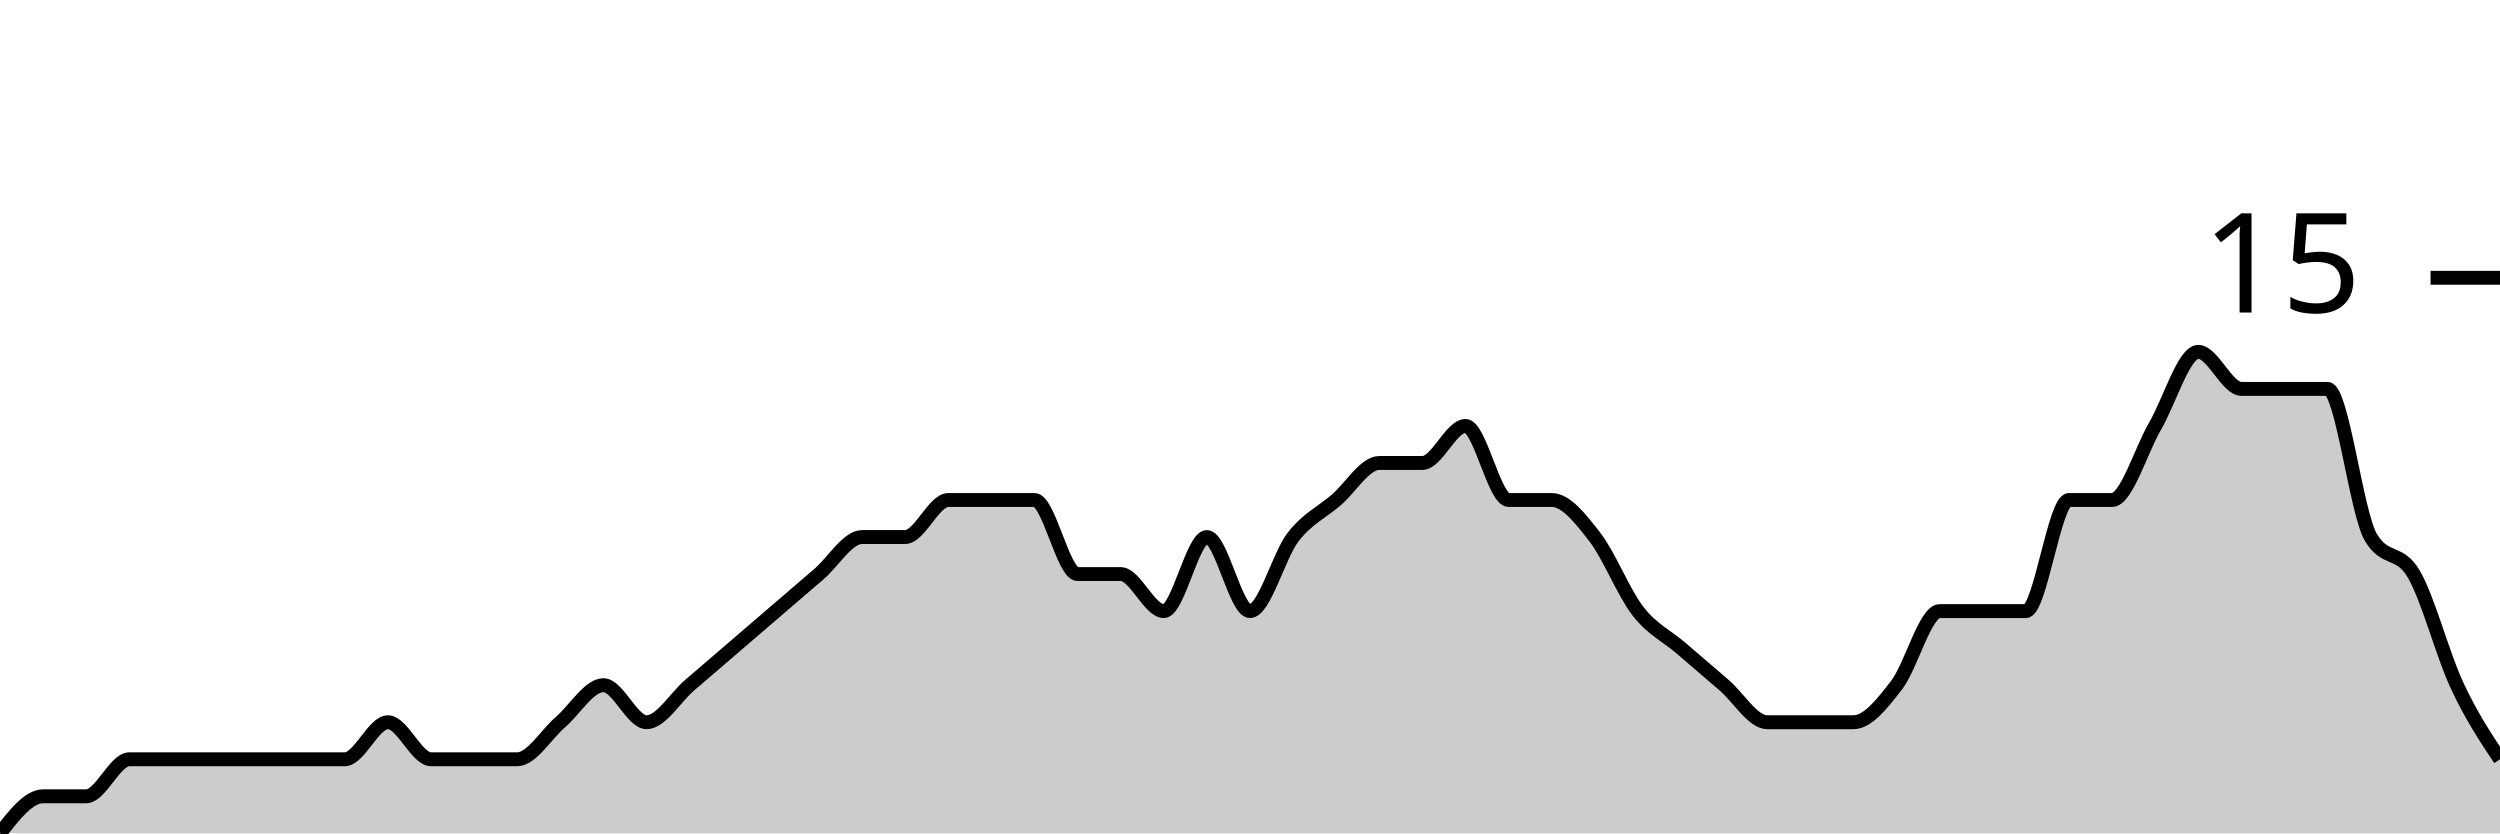
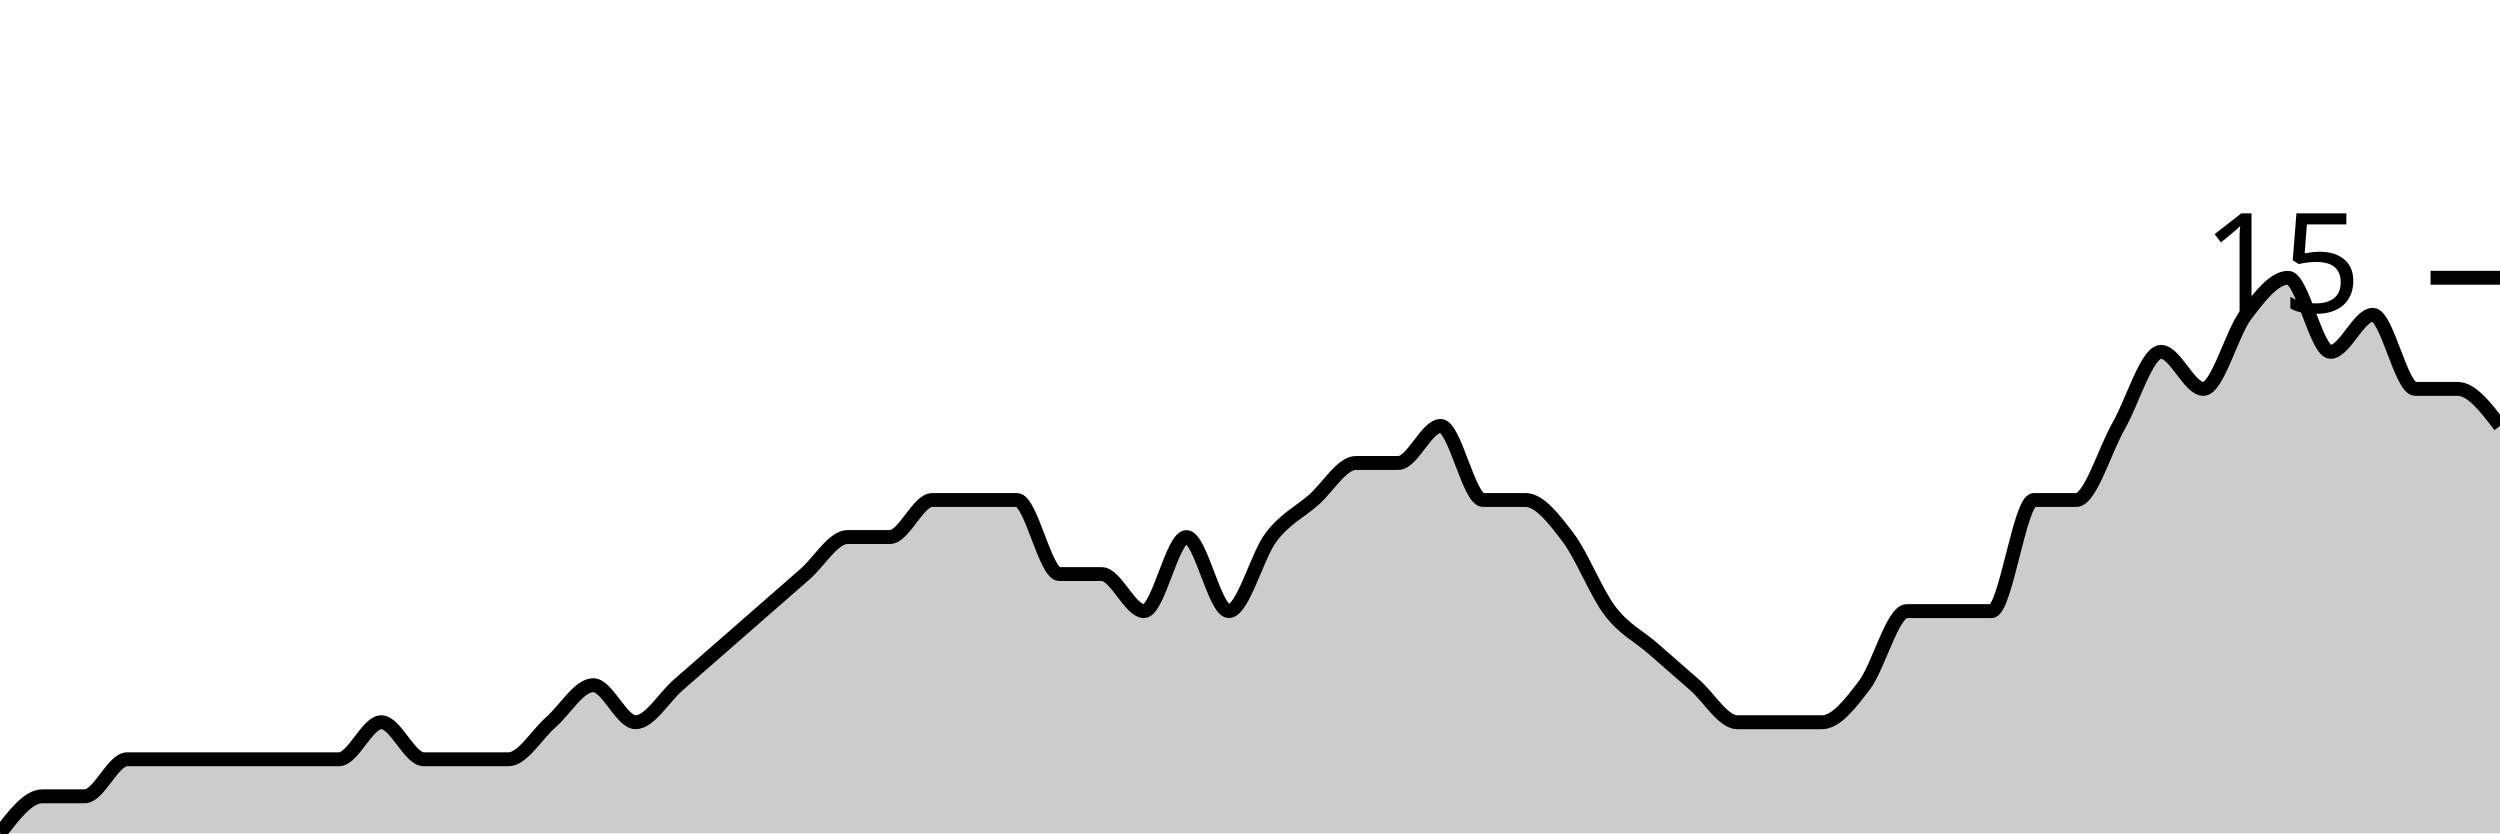
<svg xmlns="http://www.w3.org/2000/svg" viewBox="0 0 180 60">
  <g transform="translate(0,20)">
-     <path class="area" fill="rgba(0, 0, 0, 0.2)" d="M0,40C1.034,38.667,2.069,37.333,3.103,37.333C4.138,37.333,5.172,37.333,6.207,37.333C7.241,37.333,8.276,34.667,9.31,34.667C10.345,34.667,11.379,34.667,12.414,34.667C13.448,34.667,14.483,34.667,15.517,34.667C16.552,34.667,17.586,34.667,18.621,34.667C19.655,34.667,20.69,34.667,21.724,34.667C22.759,34.667,23.793,34.667,24.828,34.667C25.862,34.667,26.897,32,27.931,32C28.966,32,30,34.667,31.034,34.667C32.069,34.667,33.103,34.667,34.138,34.667C35.172,34.667,36.207,34.667,37.241,34.667C38.276,34.667,39.31,32.889,40.345,32C41.379,31.111,42.414,29.333,43.448,29.333C44.483,29.333,45.517,32,46.552,32C47.586,32,48.621,30.222,49.655,29.333C50.69,28.444,51.724,27.556,52.759,26.667C53.793,25.778,54.828,24.889,55.862,24C56.897,23.111,57.931,22.222,58.966,21.333C60,20.444,61.034,18.667,62.069,18.667C63.103,18.667,64.138,18.667,65.172,18.667C66.207,18.667,67.241,16,68.276,16C69.31,16,70.345,16,71.379,16C72.414,16,73.448,16,74.483,16C75.517,16,76.552,21.333,77.586,21.333C78.621,21.333,79.655,21.333,80.69,21.333C81.724,21.333,82.759,24,83.793,24C84.828,24,85.862,18.667,86.897,18.667C87.931,18.667,88.966,24,90,24C91.034,24,92.069,20,93.103,18.667C94.138,17.333,95.172,16.889,96.207,16C97.241,15.111,98.276,13.333,99.31,13.333C100.345,13.333,101.379,13.333,102.414,13.333C103.448,13.333,104.483,10.667,105.517,10.667C106.552,10.667,107.586,16,108.621,16C109.655,16,110.69,16,111.724,16C112.759,16,113.793,17.333,114.828,18.667C115.862,20,116.897,22.667,117.931,24C118.966,25.333,120,25.778,121.034,26.667C122.069,27.556,123.103,28.444,124.138,29.333C125.172,30.222,126.207,32,127.241,32C128.276,32,129.31,32,130.345,32C131.379,32,132.414,32,133.448,32C134.483,32,135.517,30.667,136.552,29.333C137.586,28,138.621,24,139.655,24C140.69,24,141.724,24,142.759,24C143.793,24,144.828,24,145.862,24C146.897,24,147.931,16,148.966,16C150,16,151.034,16,152.069,16C153.103,16,154.138,12.444,155.172,10.667C156.207,8.889,157.241,5.333,158.276,5.333C159.31,5.333,160.345,8,161.379,8C162.414,8,163.448,8,164.483,8C165.517,8,166.552,8,167.586,8C168.621,8,169.655,16.889,170.69,18.667C171.724,20.444,172.759,19.556,173.793,21.333C174.828,23.111,175.862,27.111,176.897,29.333C177.931,31.556,178.966,33.111,180,34.667L180,40C178.966,40,177.931,40,176.897,40C175.862,40,174.828,40,173.793,40C172.759,40,171.724,40,170.69,40C169.655,40,168.621,40,167.586,40C166.552,40,165.517,40,164.483,40C163.448,40,162.414,40,161.379,40C160.345,40,159.31,40,158.276,40C157.241,40,156.207,40,155.172,40C154.138,40,153.103,40,152.069,40C151.034,40,150,40,148.966,40C147.931,40,146.897,40,145.862,40C144.828,40,143.793,40,142.759,40C141.724,40,140.69,40,139.655,40C138.621,40,137.586,40,136.552,40C135.517,40,134.483,40,133.448,40C132.414,40,131.379,40,130.345,40C129.31,40,128.276,40,127.241,40C126.207,40,125.172,40,124.138,40C123.103,40,122.069,40,121.034,40C120,40,118.966,40,117.931,40C116.897,40,115.862,40,114.828,40C113.793,40,112.759,40,111.724,40C110.69,40,109.655,40,108.621,40C107.586,40,106.552,40,105.517,40C104.483,40,103.448,40,102.414,40C101.379,40,100.345,40,99.31,40C98.276,40,97.241,40,96.207,40C95.172,40,94.138,40,93.103,40C92.069,40,91.034,40,90,40C88.966,40,87.931,40,86.897,40C85.862,40,84.828,40,83.793,40C82.759,40,81.724,40,80.69,40C79.655,40,78.621,40,77.586,40C76.552,40,75.517,40,74.483,40C73.448,40,72.414,40,71.379,40C70.345,40,69.31,40,68.276,40C67.241,40,66.207,40,65.172,40C64.138,40,63.103,40,62.069,40C61.034,40,60,40,58.966,40C57.931,40,56.897,40,55.862,40C54.828,40,53.793,40,52.759,40C51.724,40,50.69,40,49.655,40C48.621,40,47.586,40,46.552,40C45.517,40,44.483,40,43.448,40C42.414,40,41.379,40,40.345,40C39.31,40,38.276,40,37.241,40C36.207,40,35.172,40,34.138,40C33.103,40,32.069,40,31.034,40C30,40,28.966,40,27.931,40C26.897,40,25.862,40,24.828,40C23.793,40,22.759,40,21.724,40C20.69,40,19.655,40,18.621,40C17.586,40,16.552,40,15.517,40C14.483,40,13.448,40,12.414,40C11.379,40,10.345,40,9.31,40C8.276,40,7.241,40,6.207,40C5.172,40,4.138,40,3.103,40C2.069,40,1.034,40,0,40Z" />
-     <path class="line" stroke="black" fill="none" d="M0,40C1.034,38.667,2.069,37.333,3.103,37.333C4.138,37.333,5.172,37.333,6.207,37.333C7.241,37.333,8.276,34.667,9.31,34.667C10.345,34.667,11.379,34.667,12.414,34.667C13.448,34.667,14.483,34.667,15.517,34.667C16.552,34.667,17.586,34.667,18.621,34.667C19.655,34.667,20.69,34.667,21.724,34.667C22.759,34.667,23.793,34.667,24.828,34.667C25.862,34.667,26.897,32,27.931,32C28.966,32,30,34.667,31.034,34.667C32.069,34.667,33.103,34.667,34.138,34.667C35.172,34.667,36.207,34.667,37.241,34.667C38.276,34.667,39.31,32.889,40.345,32C41.379,31.111,42.414,29.333,43.448,29.333C44.483,29.333,45.517,32,46.552,32C47.586,32,48.621,30.222,49.655,29.333C50.69,28.444,51.724,27.556,52.759,26.667C53.793,25.778,54.828,24.889,55.862,24C56.897,23.111,57.931,22.222,58.966,21.333C60,20.444,61.034,18.667,62.069,18.667C63.103,18.667,64.138,18.667,65.172,18.667C66.207,18.667,67.241,16,68.276,16C69.31,16,70.345,16,71.379,16C72.414,16,73.448,16,74.483,16C75.517,16,76.552,21.333,77.586,21.333C78.621,21.333,79.655,21.333,80.69,21.333C81.724,21.333,82.759,24,83.793,24C84.828,24,85.862,18.667,86.897,18.667C87.931,18.667,88.966,24,90,24C91.034,24,92.069,20,93.103,18.667C94.138,17.333,95.172,16.889,96.207,16C97.241,15.111,98.276,13.333,99.31,13.333C100.345,13.333,101.379,13.333,102.414,13.333C103.448,13.333,104.483,10.667,105.517,10.667C106.552,10.667,107.586,16,108.621,16C109.655,16,110.69,16,111.724,16C112.759,16,113.793,17.333,114.828,18.667C115.862,20,116.897,22.667,117.931,24C118.966,25.333,120,25.778,121.034,26.667C122.069,27.556,123.103,28.444,124.138,29.333C125.172,30.222,126.207,32,127.241,32C128.276,32,129.31,32,130.345,32C131.379,32,132.414,32,133.448,32C134.483,32,135.517,30.667,136.552,29.333C137.586,28,138.621,24,139.655,24C140.69,24,141.724,24,142.759,24C143.793,24,144.828,24,145.862,24C146.897,24,147.931,16,148.966,16C150,16,151.034,16,152.069,16C153.103,16,154.138,12.444,155.172,10.667C156.207,8.889,157.241,5.333,158.276,5.333C159.31,5.333,160.345,8,161.379,8C162.414,8,163.448,8,164.483,8C165.517,8,166.552,8,167.586,8C168.621,8,169.655,16.889,170.69,18.667C171.724,20.444,172.759,19.556,173.793,21.333C174.828,23.111,175.862,27.111,176.897,29.333C177.931,31.556,178.966,33.111,180,34.667" />
+     <path class="area" fill="rgba(0, 0, 0, 0.2)" d="M0,40C1.017,38.667,2.034,37.333,3.051,37.333C4.068,37.333,5.085,37.333,6.102,37.333C7.119,37.333,8.136,34.667,9.153,34.667C10.169,34.667,11.186,34.667,12.203,34.667C13.22,34.667,14.237,34.667,15.254,34.667C16.271,34.667,17.288,34.667,18.305,34.667C19.322,34.667,20.339,34.667,21.356,34.667C22.373,34.667,23.39,34.667,24.407,34.667C25.424,34.667,26.441,32,27.458,32C28.475,32,29.492,34.667,30.508,34.667C31.525,34.667,32.542,34.667,33.559,34.667C34.576,34.667,35.593,34.667,36.61,34.667C37.627,34.667,38.644,32.889,39.661,32C40.678,31.111,41.695,29.333,42.712,29.333C43.729,29.333,44.746,32,45.763,32C46.78,32,47.797,30.222,48.814,29.333C49.831,28.444,50.847,27.556,51.864,26.667C52.881,25.778,53.898,24.889,54.915,24C55.932,23.111,56.949,22.222,57.966,21.333C58.983,20.444,60,18.667,61.017,18.667C62.034,18.667,63.051,18.667,64.068,18.667C65.085,18.667,66.102,16,67.119,16C68.136,16,69.153,16,70.169,16C71.186,16,72.203,16,73.22,16C74.237,16,75.254,21.333,76.271,21.333C77.288,21.333,78.305,21.333,79.322,21.333C80.339,21.333,81.356,24,82.373,24C83.39,24,84.407,18.667,85.424,18.667C86.441,18.667,87.458,24,88.475,24C89.492,24,90.508,20,91.525,18.667C92.542,17.333,93.559,16.889,94.576,16C95.593,15.111,96.61,13.333,97.627,13.333C98.644,13.333,99.661,13.333,100.678,13.333C101.695,13.333,102.712,10.667,103.729,10.667C104.746,10.667,105.763,16,106.78,16C107.797,16,108.814,16,109.831,16C110.847,16,111.864,17.333,112.881,18.667C113.898,20,114.915,22.667,115.932,24C116.949,25.333,117.966,25.778,118.983,26.667C120,27.556,121.017,28.444,122.034,29.333C123.051,30.222,124.068,32,125.085,32C126.102,32,127.119,32,128.136,32C129.153,32,130.169,32,131.186,32C132.203,32,133.22,30.667,134.237,29.333C135.254,28,136.271,24,137.288,24C138.305,24,139.322,24,140.339,24C141.356,24,142.373,24,143.39,24C144.407,24,145.424,16,146.441,16C147.458,16,148.475,16,149.492,16C150.508,16,151.525,12.444,152.542,10.667C153.559,8.889,154.576,5.333,155.593,5.333C156.61,5.333,157.627,8,158.644,8C159.661,8,160.678,4,161.695,2.667C162.712,1.333,163.729,0,164.746,0C165.763,0,166.78,5.333,167.797,5.333C168.814,5.333,169.831,2.667,170.847,2.667C171.864,2.667,172.881,8,173.898,8C174.915,8,175.932,8,176.949,8C177.966,8,178.983,9.333,180,10.667L180,40C178.983,40,177.966,40,176.949,40C175.932,40,174.915,40,173.898,40C172.881,40,171.864,40,170.847,40C169.831,40,168.814,40,167.797,40C166.78,40,165.763,40,164.746,40C163.729,40,162.712,40,161.695,40C160.678,40,159.661,40,158.644,40C157.627,40,156.61,40,155.593,40C154.576,40,153.559,40,152.542,40C151.525,40,150.508,40,149.492,40C148.475,40,147.458,40,146.441,40C145.424,40,144.407,40,143.39,40C142.373,40,141.356,40,140.339,40C139.322,40,138.305,40,137.288,40C136.271,40,135.254,40,134.237,40C133.22,40,132.203,40,131.186,40C130.169,40,129.153,40,128.136,40C127.119,40,126.102,40,125.085,40C124.068,40,123.051,40,122.034,40C121.017,40,120,40,118.983,40C117.966,40,116.949,40,115.932,40C114.915,40,113.898,40,112.881,40C111.864,40,110.847,40,109.831,40C108.814,40,107.797,40,106.78,40C105.763,40,104.746,40,103.729,40C102.712,40,101.695,40,100.678,40C99.661,40,98.644,40,97.627,40C96.61,40,95.593,40,94.576,40C93.559,40,92.542,40,91.525,40C90.508,40,89.492,40,88.475,40C87.458,40,86.441,40,85.424,40C84.407,40,83.39,40,82.373,40C81.356,40,80.339,40,79.322,40C78.305,40,77.288,40,76.271,40C75.254,40,74.237,40,73.22,40C72.203,40,71.186,40,70.169,40C69.153,40,68.136,40,67.119,40C66.102,40,65.085,40,64.068,40C63.051,40,62.034,40,61.017,40C60,40,58.983,40,57.966,40C56.949,40,55.932,40,54.915,40C53.898,40,52.881,40,51.864,40C50.847,40,49.831,40,48.814,40C47.797,40,46.78,40,45.763,40C44.746,40,43.729,40,42.712,40C41.695,40,40.678,40,39.661,40C38.644,40,37.627,40,36.61,40C35.593,40,34.576,40,33.559,40C32.542,40,31.525,40,30.508,40C29.492,40,28.475,40,27.458,40C26.441,40,25.424,40,24.407,40C23.39,40,22.373,40,21.356,40C20.339,40,19.322,40,18.305,40C17.288,40,16.271,40,15.254,40C14.237,40,13.22,40,12.203,40C11.186,40,10.169,40,9.153,40C8.136,40,7.119,40,6.102,40C5.085,40,4.068,40,3.051,40C2.034,40,1.017,40,0,40Z" />
+     <path class="line" stroke="black" fill="none" d="M0,40C1.017,38.667,2.034,37.333,3.051,37.333C4.068,37.333,5.085,37.333,6.102,37.333C7.119,37.333,8.136,34.667,9.153,34.667C10.169,34.667,11.186,34.667,12.203,34.667C13.22,34.667,14.237,34.667,15.254,34.667C16.271,34.667,17.288,34.667,18.305,34.667C19.322,34.667,20.339,34.667,21.356,34.667C22.373,34.667,23.39,34.667,24.407,34.667C25.424,34.667,26.441,32,27.458,32C28.475,32,29.492,34.667,30.508,34.667C31.525,34.667,32.542,34.667,33.559,34.667C34.576,34.667,35.593,34.667,36.61,34.667C37.627,34.667,38.644,32.889,39.661,32C40.678,31.111,41.695,29.333,42.712,29.333C43.729,29.333,44.746,32,45.763,32C46.78,32,47.797,30.222,48.814,29.333C49.831,28.444,50.847,27.556,51.864,26.667C52.881,25.778,53.898,24.889,54.915,24C55.932,23.111,56.949,22.222,57.966,21.333C58.983,20.444,60,18.667,61.017,18.667C62.034,18.667,63.051,18.667,64.068,18.667C65.085,18.667,66.102,16,67.119,16C68.136,16,69.153,16,70.169,16C71.186,16,72.203,16,73.22,16C74.237,16,75.254,21.333,76.271,21.333C77.288,21.333,78.305,21.333,79.322,21.333C80.339,21.333,81.356,24,82.373,24C83.39,24,84.407,18.667,85.424,18.667C86.441,18.667,87.458,24,88.475,24C89.492,24,90.508,20,91.525,18.667C92.542,17.333,93.559,16.889,94.576,16C95.593,15.111,96.61,13.333,97.627,13.333C98.644,13.333,99.661,13.333,100.678,13.333C101.695,13.333,102.712,10.667,103.729,10.667C104.746,10.667,105.763,16,106.78,16C107.797,16,108.814,16,109.831,16C110.847,16,111.864,17.333,112.881,18.667C113.898,20,114.915,22.667,115.932,24C116.949,25.333,117.966,25.778,118.983,26.667C120,27.556,121.017,28.444,122.034,29.333C123.051,30.222,124.068,32,125.085,32C126.102,32,127.119,32,128.136,32C129.153,32,130.169,32,131.186,32C132.203,32,133.22,30.667,134.237,29.333C135.254,28,136.271,24,137.288,24C138.305,24,139.322,24,140.339,24C141.356,24,142.373,24,143.39,24C144.407,24,145.424,16,146.441,16C147.458,16,148.475,16,149.492,16C150.508,16,151.525,12.444,152.542,10.667C153.559,8.889,154.576,5.333,155.593,5.333C156.61,5.333,157.627,8,158.644,8C159.661,8,160.678,4,161.695,2.667C162.712,1.333,163.729,0,164.746,0C165.763,0,166.78,5.333,167.797,5.333C168.814,5.333,169.831,2.667,170.847,2.667C171.864,2.667,172.881,8,173.898,8C174.915,8,175.932,8,176.949,8C177.966,8,178.983,9.333,180,10.667" />
    <path class="axis-ceiling" stroke-width="1" stroke="black" fill="none" d="M175,0L180,0" />
    <text class="axis-ceiling-label" font-family="sans-serif" text-anchor="end" font-size="10px" x="170" y="2.5">15</text>
  </g>
</svg>
